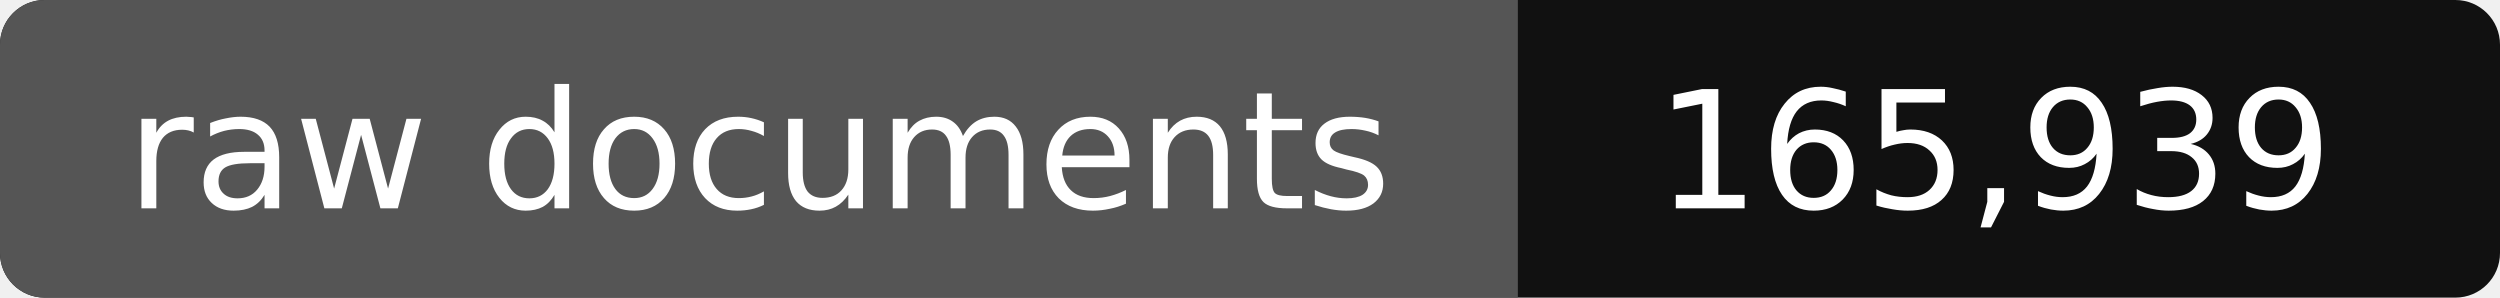
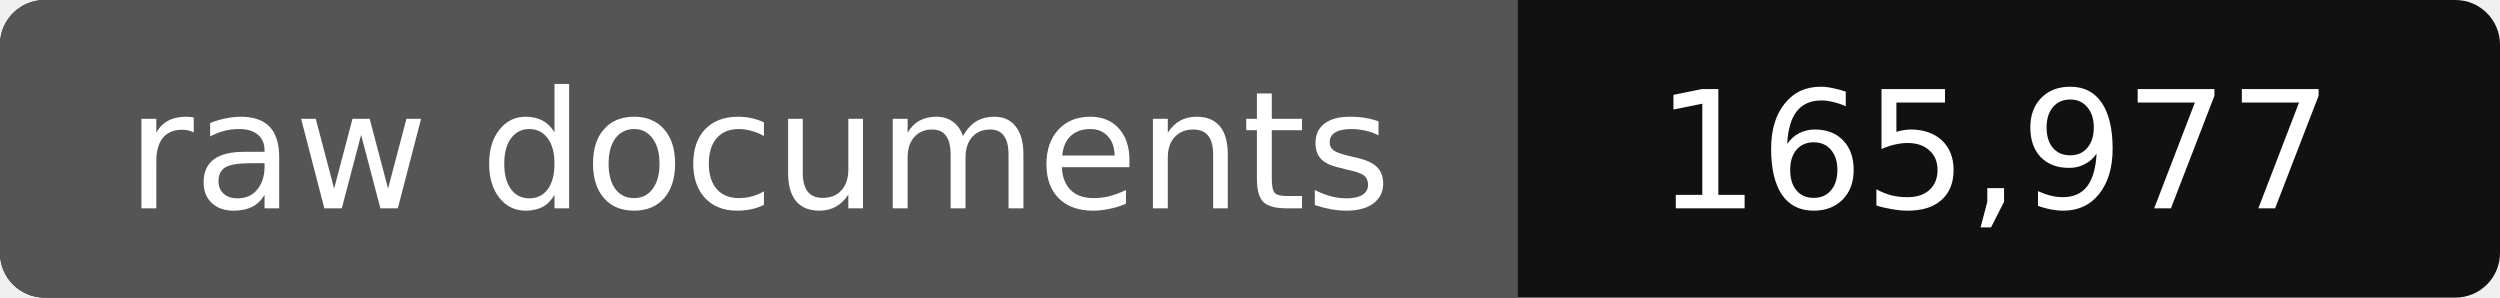
- <svg xmlns="http://www.w3.org/2000/svg" width="168" height="20" role="img" aria-label="raw documents: 165,939">
+ <svg xmlns="http://www.w3.org/2000/svg" width="168" height="20" role="img" aria-label="raw documents: 165,977">
  <rect width="168" height="20" rx="3" fill="#111" />
  <path fill="#555" d="M3 0h99v20H3a3 3 0 0 1-3-3V3a3 3 0 0 1 3-3z" />
  <g fill="#fff" text-anchor="middle" font-family="Verdana,DejaVu Sans,sans-serif" font-size="11">
    <text x="51" y="14">raw documents</text>
-     <text x="134" y="14">165,939</text>
+     <text x="134" y="14">165,977</text>
  </g>
</svg>
